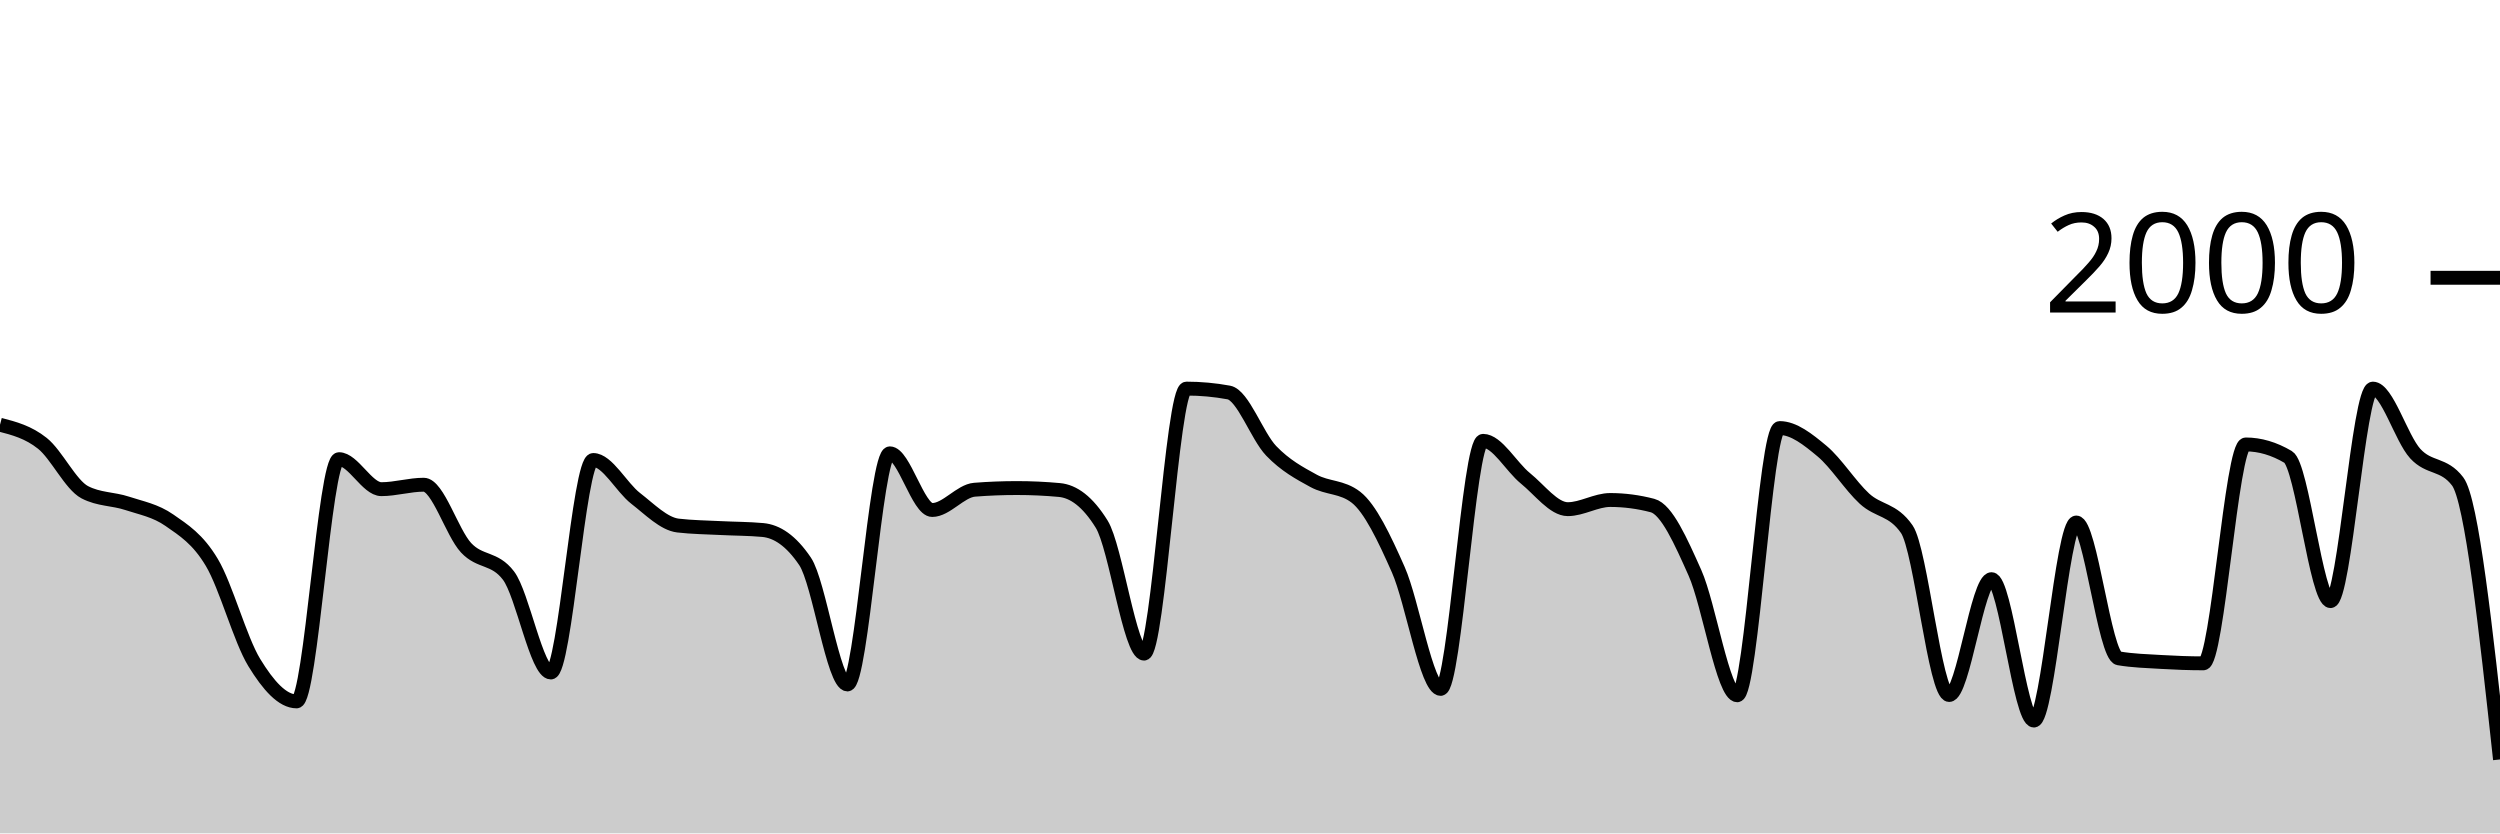
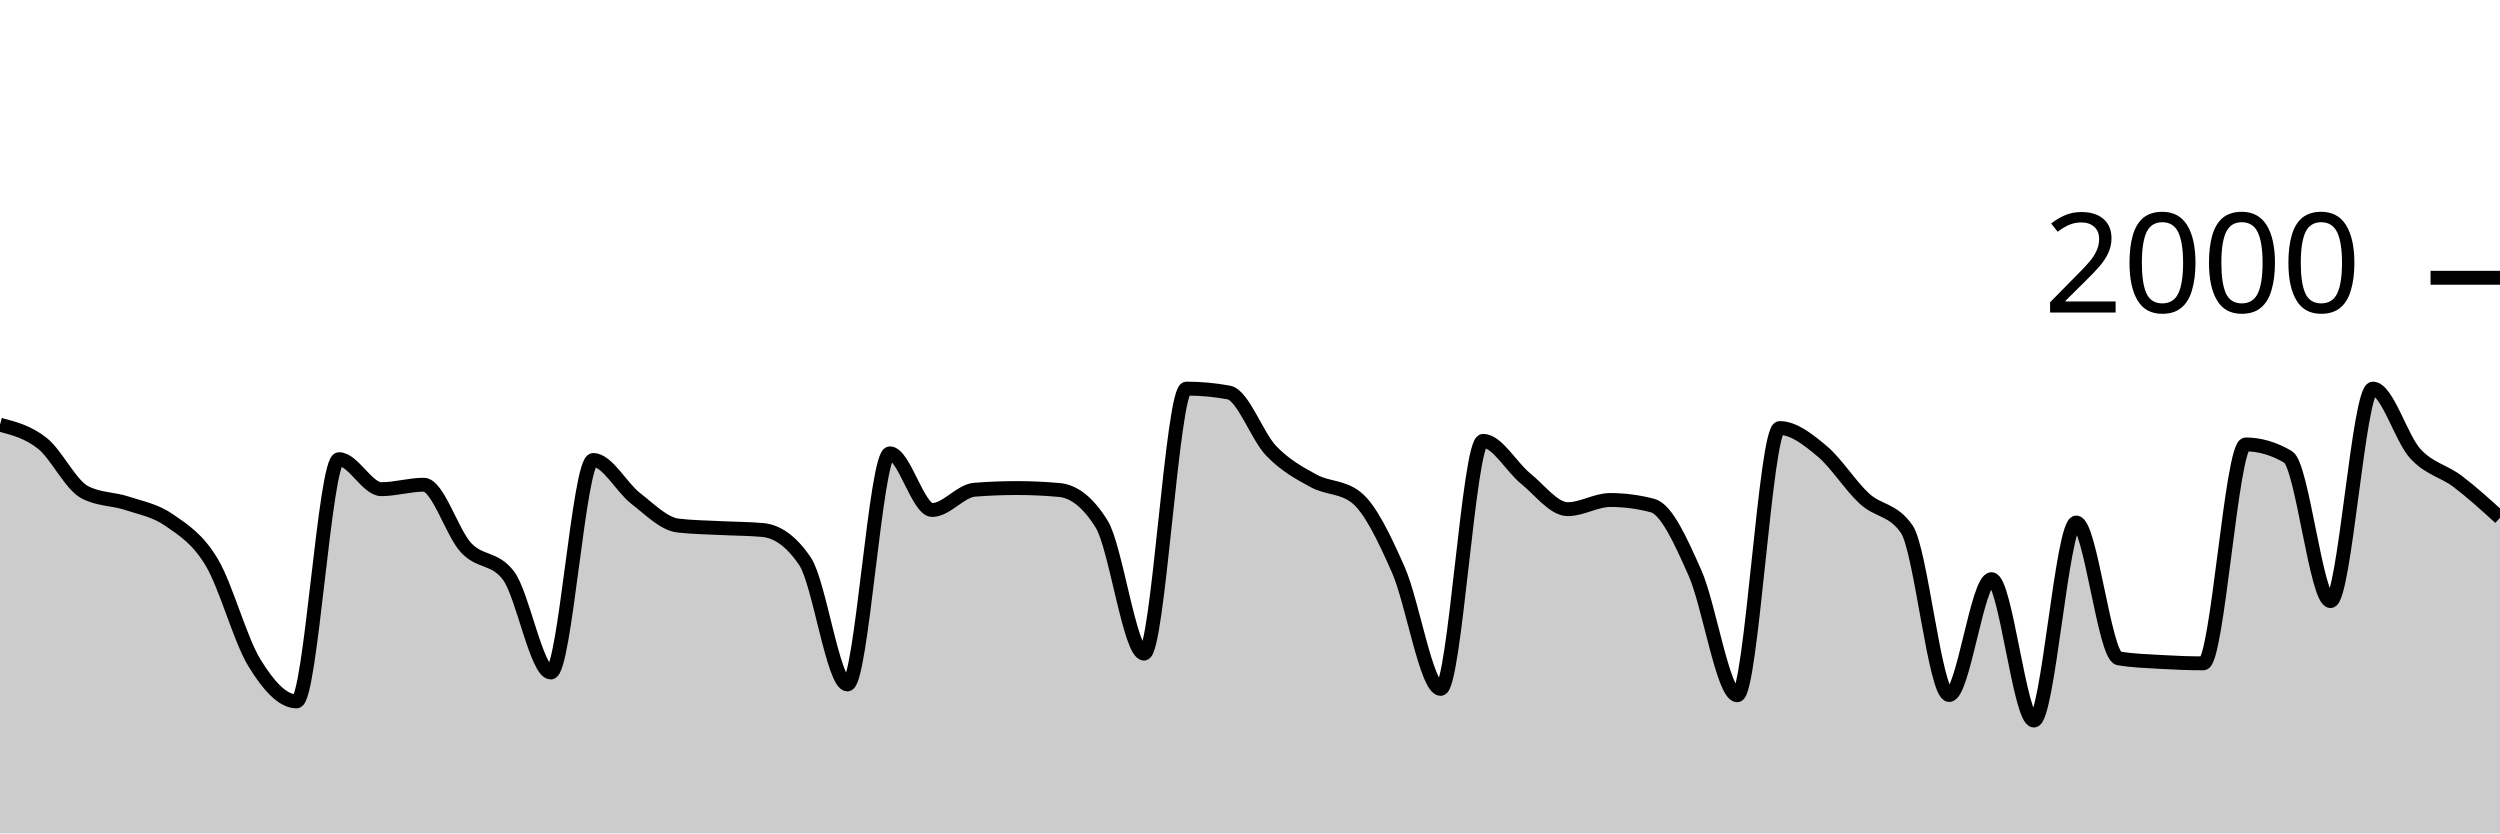
<svg xmlns="http://www.w3.org/2000/svg" viewBox="0 0 180 60">
  <g transform="translate(0,20)">
-     <path class="area" fill="rgba(0, 0, 0, 0.2)" d="M0,10.58C1.017,10.845,2.034,11.11,3.051,11.92C4.068,12.73,5.085,14.907,6.102,15.44C7.119,15.973,8.136,15.903,9.153,16.24C10.169,16.577,11.186,16.75,12.203,17.46C13.22,18.17,14.237,18.793,15.254,20.5C16.271,22.207,17.288,26.033,18.305,27.7C19.322,29.367,20.339,30.5,21.356,30.5C22.373,30.5,23.39,13.06,24.407,13.06C25.424,13.06,26.441,15.22,27.458,15.22C28.475,15.22,29.492,14.9,30.508,14.9C31.525,14.9,32.542,18.35,33.559,19.44C34.576,20.53,35.593,20.107,36.61,21.44C37.627,22.773,38.644,28.42,39.661,28.42C40.678,28.42,41.695,13.12,42.712,13.12C43.729,13.12,44.746,15.093,45.763,15.88C46.78,16.667,47.797,17.72,48.814,17.84C49.831,17.96,50.847,17.967,51.864,18.02C52.881,18.073,53.898,18.067,54.915,18.16C55.932,18.253,56.949,18.913,57.966,20.42C58.983,21.927,60,29.28,61.017,29.28C62.034,29.28,63.051,12.64,64.068,12.64C65.085,12.64,66.102,16.72,67.119,16.72C68.136,16.72,69.153,15.34,70.169,15.26C71.186,15.18,72.203,15.14,73.22,15.14C74.237,15.14,75.254,15.187,76.271,15.28C77.288,15.373,78.305,16.1,79.322,17.74C80.339,19.38,81.356,27.06,82.373,27.06C83.39,27.06,84.407,7.98,85.424,7.98C86.441,7.98,87.458,8.073,88.475,8.26C89.492,8.447,90.508,11.4,91.525,12.46C92.542,13.52,93.559,14.063,94.576,14.62C95.593,15.177,96.61,15.013,97.627,15.8C98.644,16.587,99.661,18.72,100.678,21.02C101.695,23.32,102.712,29.6,103.729,29.6C104.746,29.6,105.763,11.74,106.78,11.74C107.797,11.74,108.814,13.62,109.831,14.44C110.847,15.26,111.864,16.66,112.881,16.66C113.898,16.66,114.915,16,115.932,16C116.949,16,117.966,16.133,118.983,16.4C120,16.667,121.017,18.963,122.034,21.24C123.051,23.517,124.068,30.06,125.085,30.06C126.102,30.06,127.119,10.82,128.136,10.82C129.153,10.82,130.169,11.633,131.186,12.48C132.203,13.327,133.22,14.963,134.237,15.9C135.254,16.837,136.271,16.633,137.288,18.1C138.305,19.567,139.322,30.04,140.339,30.04C141.356,30.04,142.373,21.7,143.39,21.7C144.407,21.7,145.424,31.88,146.441,31.88C147.458,31.88,148.475,17.62,149.492,17.62C150.508,17.62,151.525,27.227,152.542,27.4C153.559,27.573,154.576,27.6,155.593,27.66C156.61,27.72,157.627,27.76,158.644,27.76C159.661,27.76,160.678,12,161.695,12C162.712,12,163.729,12.3,164.746,12.9C165.763,13.5,166.78,23.28,167.797,23.28C168.814,23.28,169.831,7.98,170.847,7.98C171.864,7.98,172.881,11.547,173.898,12.66C174.915,13.773,175.932,13.327,176.949,14.66C177.966,15.993,178.983,25.337,180,34.68L180,40C178.983,40,177.966,40,176.949,40C175.932,40,174.915,40,173.898,40C172.881,40,171.864,40,170.847,40C169.831,40,168.814,40,167.797,40C166.78,40,165.763,40,164.746,40C163.729,40,162.712,40,161.695,40C160.678,40,159.661,40,158.644,40C157.627,40,156.61,40,155.593,40C154.576,40,153.559,40,152.542,40C151.525,40,150.508,40,149.492,40C148.475,40,147.458,40,146.441,40C145.424,40,144.407,40,143.39,40C142.373,40,141.356,40,140.339,40C139.322,40,138.305,40,137.288,40C136.271,40,135.254,40,134.237,40C133.22,40,132.203,40,131.186,40C130.169,40,129.153,40,128.136,40C127.119,40,126.102,40,125.085,40C124.068,40,123.051,40,122.034,40C121.017,40,120,40,118.983,40C117.966,40,116.949,40,115.932,40C114.915,40,113.898,40,112.881,40C111.864,40,110.847,40,109.831,40C108.814,40,107.797,40,106.78,40C105.763,40,104.746,40,103.729,40C102.712,40,101.695,40,100.678,40C99.661,40,98.644,40,97.627,40C96.61,40,95.593,40,94.576,40C93.559,40,92.542,40,91.525,40C90.508,40,89.492,40,88.475,40C87.458,40,86.441,40,85.424,40C84.407,40,83.39,40,82.373,40C81.356,40,80.339,40,79.322,40C78.305,40,77.288,40,76.271,40C75.254,40,74.237,40,73.22,40C72.203,40,71.186,40,70.169,40C69.153,40,68.136,40,67.119,40C66.102,40,65.085,40,64.068,40C63.051,40,62.034,40,61.017,40C60,40,58.983,40,57.966,40C56.949,40,55.932,40,54.915,40C53.898,40,52.881,40,51.864,40C50.847,40,49.831,40,48.814,40C47.797,40,46.78,40,45.763,40C44.746,40,43.729,40,42.712,40C41.695,40,40.678,40,39.661,40C38.644,40,37.627,40,36.61,40C35.593,40,34.576,40,33.559,40C32.542,40,31.525,40,30.508,40C29.492,40,28.475,40,27.458,40C26.441,40,25.424,40,24.407,40C23.39,40,22.373,40,21.356,40C20.339,40,19.322,40,18.305,40C17.288,40,16.271,40,15.254,40C14.237,40,13.22,40,12.203,40C11.186,40,10.169,40,9.153,40C8.136,40,7.119,40,6.102,40C5.085,40,4.068,40,3.051,40C2.034,40,1.017,40,0,40Z" />
-     <path class="line" stroke="black" fill="none" d="M0,10.58C1.017,10.845,2.034,11.11,3.051,11.92C4.068,12.73,5.085,14.907,6.102,15.44C7.119,15.973,8.136,15.903,9.153,16.24C10.169,16.577,11.186,16.75,12.203,17.46C13.22,18.17,14.237,18.793,15.254,20.5C16.271,22.207,17.288,26.033,18.305,27.7C19.322,29.367,20.339,30.5,21.356,30.5C22.373,30.5,23.39,13.06,24.407,13.06C25.424,13.06,26.441,15.22,27.458,15.22C28.475,15.22,29.492,14.9,30.508,14.9C31.525,14.9,32.542,18.35,33.559,19.44C34.576,20.53,35.593,20.107,36.61,21.44C37.627,22.773,38.644,28.42,39.661,28.42C40.678,28.42,41.695,13.12,42.712,13.12C43.729,13.12,44.746,15.093,45.763,15.88C46.78,16.667,47.797,17.72,48.814,17.84C49.831,17.96,50.847,17.967,51.864,18.02C52.881,18.073,53.898,18.067,54.915,18.16C55.932,18.253,56.949,18.913,57.966,20.42C58.983,21.927,60,29.28,61.017,29.28C62.034,29.28,63.051,12.64,64.068,12.64C65.085,12.64,66.102,16.72,67.119,16.72C68.136,16.72,69.153,15.34,70.169,15.26C71.186,15.18,72.203,15.14,73.22,15.14C74.237,15.14,75.254,15.187,76.271,15.28C77.288,15.373,78.305,16.1,79.322,17.74C80.339,19.38,81.356,27.06,82.373,27.06C83.39,27.06,84.407,7.98,85.424,7.98C86.441,7.98,87.458,8.073,88.475,8.26C89.492,8.447,90.508,11.4,91.525,12.46C92.542,13.52,93.559,14.063,94.576,14.62C95.593,15.177,96.61,15.013,97.627,15.8C98.644,16.587,99.661,18.72,100.678,21.02C101.695,23.32,102.712,29.6,103.729,29.6C104.746,29.6,105.763,11.74,106.78,11.74C107.797,11.74,108.814,13.62,109.831,14.44C110.847,15.26,111.864,16.66,112.881,16.66C113.898,16.66,114.915,16,115.932,16C116.949,16,117.966,16.133,118.983,16.4C120,16.667,121.017,18.963,122.034,21.24C123.051,23.517,124.068,30.06,125.085,30.06C126.102,30.06,127.119,10.82,128.136,10.82C129.153,10.82,130.169,11.633,131.186,12.48C132.203,13.327,133.22,14.963,134.237,15.9C135.254,16.837,136.271,16.633,137.288,18.1C138.305,19.567,139.322,30.04,140.339,30.04C141.356,30.04,142.373,21.7,143.39,21.7C144.407,21.7,145.424,31.88,146.441,31.88C147.458,31.88,148.475,17.62,149.492,17.62C150.508,17.62,151.525,27.227,152.542,27.4C153.559,27.573,154.576,27.6,155.593,27.66C156.61,27.72,157.627,27.76,158.644,27.76C159.661,27.76,160.678,12,161.695,12C162.712,12,163.729,12.3,164.746,12.9C165.763,13.5,166.78,23.28,167.797,23.28C168.814,23.28,169.831,7.98,170.847,7.98C171.864,7.98,172.881,11.547,173.898,12.66C174.915,13.773,175.932,13.327,176.949,14.66C177.966,15.993,178.983,25.337,180,34.68" />
+     <path class="area" fill="rgba(0, 0, 0, 0.2)" d="M0,10.58C1.017,10.845,2.034,11.11,3.051,11.92C4.068,12.73,5.085,14.907,6.102,15.44C7.119,15.973,8.136,15.903,9.153,16.24C10.169,16.577,11.186,16.75,12.203,17.46C13.22,18.17,14.237,18.793,15.254,20.5C16.271,22.207,17.288,26.033,18.305,27.7C19.322,29.367,20.339,30.5,21.356,30.5C22.373,30.5,23.39,13.06,24.407,13.06C25.424,13.06,26.441,15.22,27.458,15.22C28.475,15.22,29.492,14.9,30.508,14.9C31.525,14.9,32.542,18.35,33.559,19.44C34.576,20.53,35.593,20.107,36.61,21.44C37.627,22.773,38.644,28.42,39.661,28.42C40.678,28.42,41.695,13.12,42.712,13.12C43.729,13.12,44.746,15.093,45.763,15.88C46.78,16.667,47.797,17.72,48.814,17.84C49.831,17.96,50.847,17.967,51.864,18.02C52.881,18.073,53.898,18.067,54.915,18.16C55.932,18.253,56.949,18.913,57.966,20.42C58.983,21.927,60,29.28,61.017,29.28C62.034,29.28,63.051,12.64,64.068,12.64C65.085,12.64,66.102,16.72,67.119,16.72C68.136,16.72,69.153,15.34,70.169,15.26C71.186,15.18,72.203,15.14,73.22,15.14C74.237,15.14,75.254,15.187,76.271,15.28C77.288,15.373,78.305,16.1,79.322,17.74C80.339,19.38,81.356,27.06,82.373,27.06C83.39,27.06,84.407,7.98,85.424,7.98C86.441,7.98,87.458,8.073,88.475,8.26C89.492,8.447,90.508,11.4,91.525,12.46C92.542,13.52,93.559,14.063,94.576,14.62C95.593,15.177,96.61,15.013,97.627,15.8C98.644,16.587,99.661,18.72,100.678,21.02C101.695,23.32,102.712,29.6,103.729,29.6C104.746,29.6,105.763,11.74,106.78,11.74C107.797,11.74,108.814,13.62,109.831,14.44C110.847,15.26,111.864,16.66,112.881,16.66C113.898,16.66,114.915,16,115.932,16C116.949,16,117.966,16.133,118.983,16.4C120,16.667,121.017,18.963,122.034,21.24C123.051,23.517,124.068,30.06,125.085,30.06C126.102,30.06,127.119,10.82,128.136,10.82C129.153,10.82,130.169,11.633,131.186,12.48C132.203,13.327,133.22,14.963,134.237,15.9C135.254,16.837,136.271,16.633,137.288,18.1C138.305,19.567,139.322,30.04,140.339,30.04C141.356,30.04,142.373,21.7,143.39,21.7C144.407,21.7,145.424,31.88,146.441,31.88C147.458,31.88,148.475,17.62,149.492,17.62C150.508,17.62,151.525,27.227,152.542,27.4C153.559,27.573,154.576,27.6,155.593,27.66C156.61,27.72,157.627,27.76,158.644,27.76C159.661,27.76,160.678,12,161.695,12C162.712,12,163.729,12.3,164.746,12.9C165.763,13.5,166.78,23.28,167.797,23.28C168.814,23.28,169.831,7.98,170.847,7.98C171.864,7.98,172.881,11.547,173.898,12.66C174.915,13.773,175.932,13.89,176.949,14.66C177.966,15.43,178.983,16.355,180,17.28L180,40C178.983,40,177.966,40,176.949,40C175.932,40,174.915,40,173.898,40C172.881,40,171.864,40,170.847,40C169.831,40,168.814,40,167.797,40C166.78,40,165.763,40,164.746,40C163.729,40,162.712,40,161.695,40C160.678,40,159.661,40,158.644,40C157.627,40,156.61,40,155.593,40C154.576,40,153.559,40,152.542,40C151.525,40,150.508,40,149.492,40C148.475,40,147.458,40,146.441,40C145.424,40,144.407,40,143.39,40C142.373,40,141.356,40,140.339,40C139.322,40,138.305,40,137.288,40C136.271,40,135.254,40,134.237,40C133.22,40,132.203,40,131.186,40C130.169,40,129.153,40,128.136,40C127.119,40,126.102,40,125.085,40C124.068,40,123.051,40,122.034,40C121.017,40,120,40,118.983,40C117.966,40,116.949,40,115.932,40C114.915,40,113.898,40,112.881,40C111.864,40,110.847,40,109.831,40C108.814,40,107.797,40,106.78,40C105.763,40,104.746,40,103.729,40C102.712,40,101.695,40,100.678,40C99.661,40,98.644,40,97.627,40C96.61,40,95.593,40,94.576,40C93.559,40,92.542,40,91.525,40C90.508,40,89.492,40,88.475,40C87.458,40,86.441,40,85.424,40C84.407,40,83.39,40,82.373,40C81.356,40,80.339,40,79.322,40C78.305,40,77.288,40,76.271,40C75.254,40,74.237,40,73.22,40C72.203,40,71.186,40,70.169,40C69.153,40,68.136,40,67.119,40C66.102,40,65.085,40,64.068,40C63.051,40,62.034,40,61.017,40C60,40,58.983,40,57.966,40C56.949,40,55.932,40,54.915,40C53.898,40,52.881,40,51.864,40C50.847,40,49.831,40,48.814,40C47.797,40,46.78,40,45.763,40C44.746,40,43.729,40,42.712,40C41.695,40,40.678,40,39.661,40C38.644,40,37.627,40,36.61,40C35.593,40,34.576,40,33.559,40C32.542,40,31.525,40,30.508,40C29.492,40,28.475,40,27.458,40C26.441,40,25.424,40,24.407,40C23.39,40,22.373,40,21.356,40C20.339,40,19.322,40,18.305,40C17.288,40,16.271,40,15.254,40C14.237,40,13.22,40,12.203,40C11.186,40,10.169,40,9.153,40C8.136,40,7.119,40,6.102,40C5.085,40,4.068,40,3.051,40C2.034,40,1.017,40,0,40Z" />
+     <path class="line" stroke="black" fill="none" d="M0,10.58C1.017,10.845,2.034,11.11,3.051,11.92C4.068,12.73,5.085,14.907,6.102,15.44C7.119,15.973,8.136,15.903,9.153,16.24C10.169,16.577,11.186,16.75,12.203,17.46C13.22,18.17,14.237,18.793,15.254,20.5C16.271,22.207,17.288,26.033,18.305,27.7C19.322,29.367,20.339,30.5,21.356,30.5C22.373,30.5,23.39,13.06,24.407,13.06C25.424,13.06,26.441,15.22,27.458,15.22C28.475,15.22,29.492,14.9,30.508,14.9C31.525,14.9,32.542,18.35,33.559,19.44C34.576,20.53,35.593,20.107,36.61,21.44C37.627,22.773,38.644,28.42,39.661,28.42C40.678,28.42,41.695,13.12,42.712,13.12C43.729,13.12,44.746,15.093,45.763,15.88C46.78,16.667,47.797,17.72,48.814,17.84C49.831,17.96,50.847,17.967,51.864,18.02C52.881,18.073,53.898,18.067,54.915,18.16C55.932,18.253,56.949,18.913,57.966,20.42C58.983,21.927,60,29.28,61.017,29.28C62.034,29.28,63.051,12.64,64.068,12.64C65.085,12.64,66.102,16.72,67.119,16.72C68.136,16.72,69.153,15.34,70.169,15.26C71.186,15.18,72.203,15.14,73.22,15.14C74.237,15.14,75.254,15.187,76.271,15.28C77.288,15.373,78.305,16.1,79.322,17.74C80.339,19.38,81.356,27.06,82.373,27.06C83.39,27.06,84.407,7.98,85.424,7.98C86.441,7.98,87.458,8.073,88.475,8.26C89.492,8.447,90.508,11.4,91.525,12.46C92.542,13.52,93.559,14.063,94.576,14.62C95.593,15.177,96.61,15.013,97.627,15.8C98.644,16.587,99.661,18.72,100.678,21.02C101.695,23.32,102.712,29.6,103.729,29.6C104.746,29.6,105.763,11.74,106.78,11.74C107.797,11.74,108.814,13.62,109.831,14.44C110.847,15.26,111.864,16.66,112.881,16.66C113.898,16.66,114.915,16,115.932,16C116.949,16,117.966,16.133,118.983,16.4C120,16.667,121.017,18.963,122.034,21.24C123.051,23.517,124.068,30.06,125.085,30.06C126.102,30.06,127.119,10.82,128.136,10.82C129.153,10.82,130.169,11.633,131.186,12.48C132.203,13.327,133.22,14.963,134.237,15.9C135.254,16.837,136.271,16.633,137.288,18.1C138.305,19.567,139.322,30.04,140.339,30.04C141.356,30.04,142.373,21.7,143.39,21.7C144.407,21.7,145.424,31.88,146.441,31.88C147.458,31.88,148.475,17.62,149.492,17.62C150.508,17.62,151.525,27.227,152.542,27.4C153.559,27.573,154.576,27.6,155.593,27.66C156.61,27.72,157.627,27.76,158.644,27.76C159.661,27.76,160.678,12,161.695,12C162.712,12,163.729,12.3,164.746,12.9C165.763,13.5,166.78,23.28,167.797,23.28C168.814,23.28,169.831,7.98,170.847,7.98C171.864,7.98,172.881,11.547,173.898,12.66C174.915,13.773,175.932,13.89,176.949,14.66C177.966,15.43,178.983,16.355,180,17.28" />
    <path class="axis-ceiling" stroke-width="1" stroke="black" fill="none" d="M175,0L180,0" />
    <text class="axis-ceiling-label" font-family="sans-serif" text-anchor="end" font-size="10px" x="170" y="2.5">2000</text>
  </g>
</svg>
